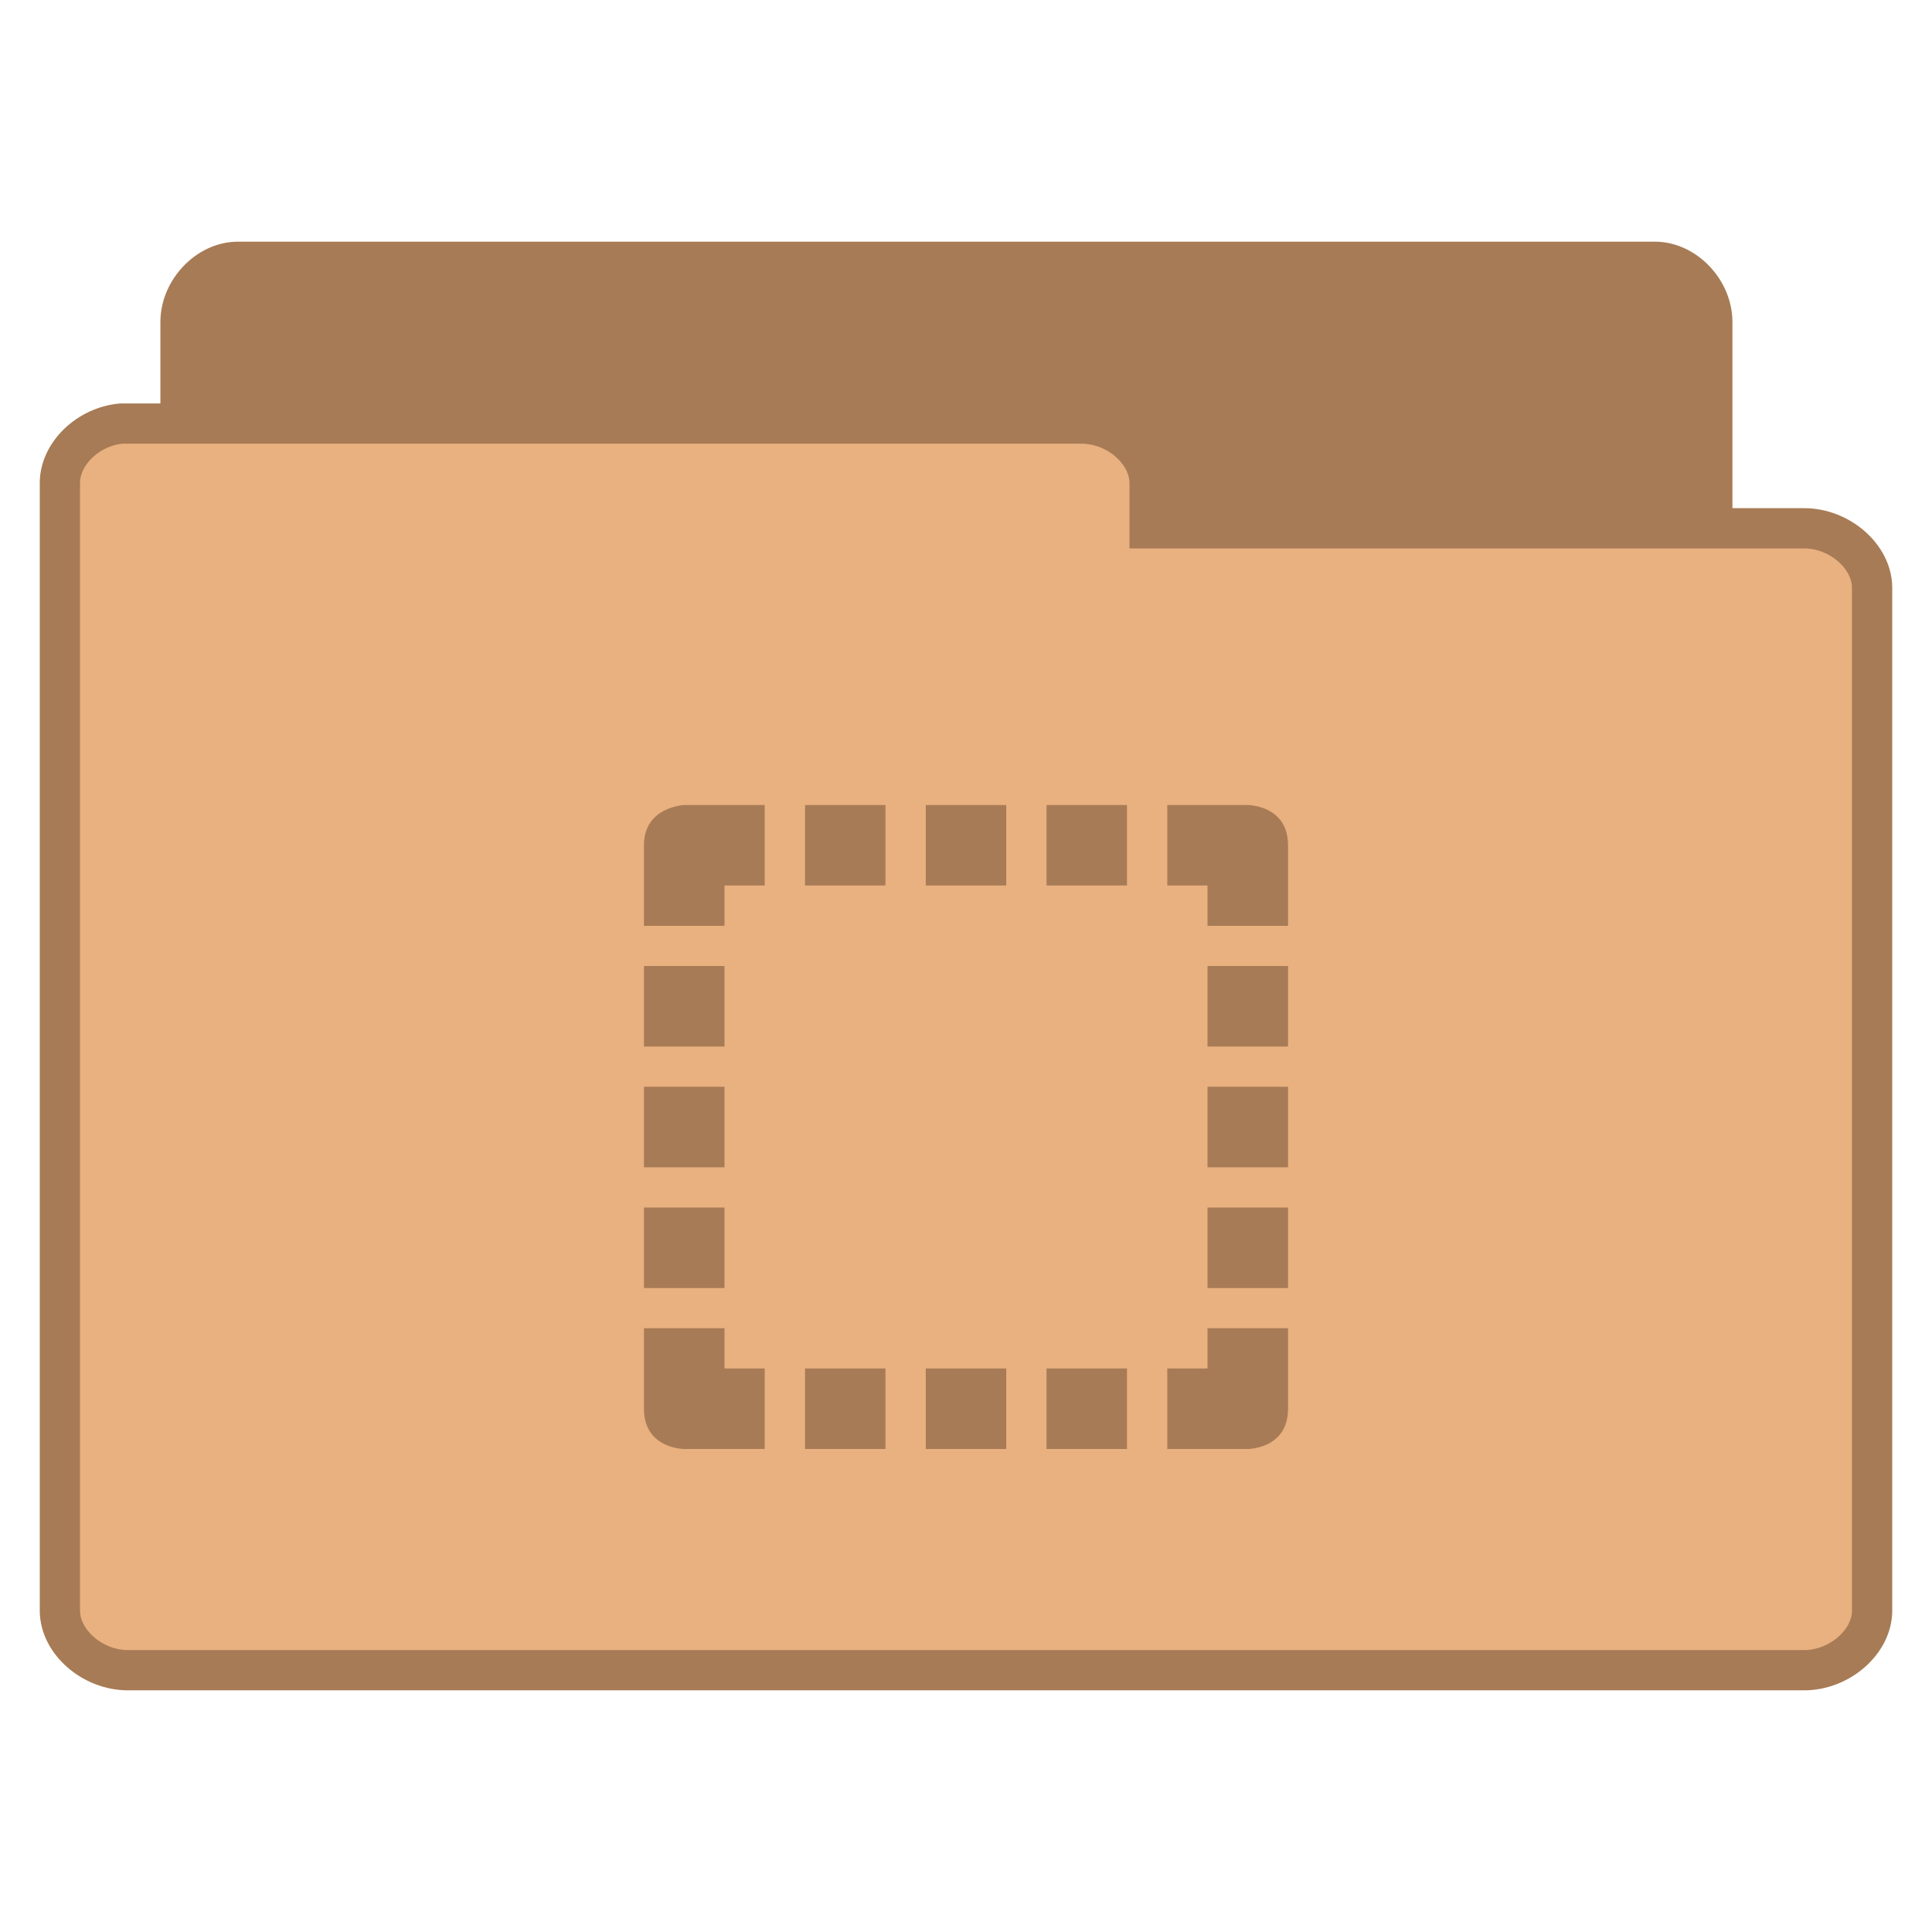
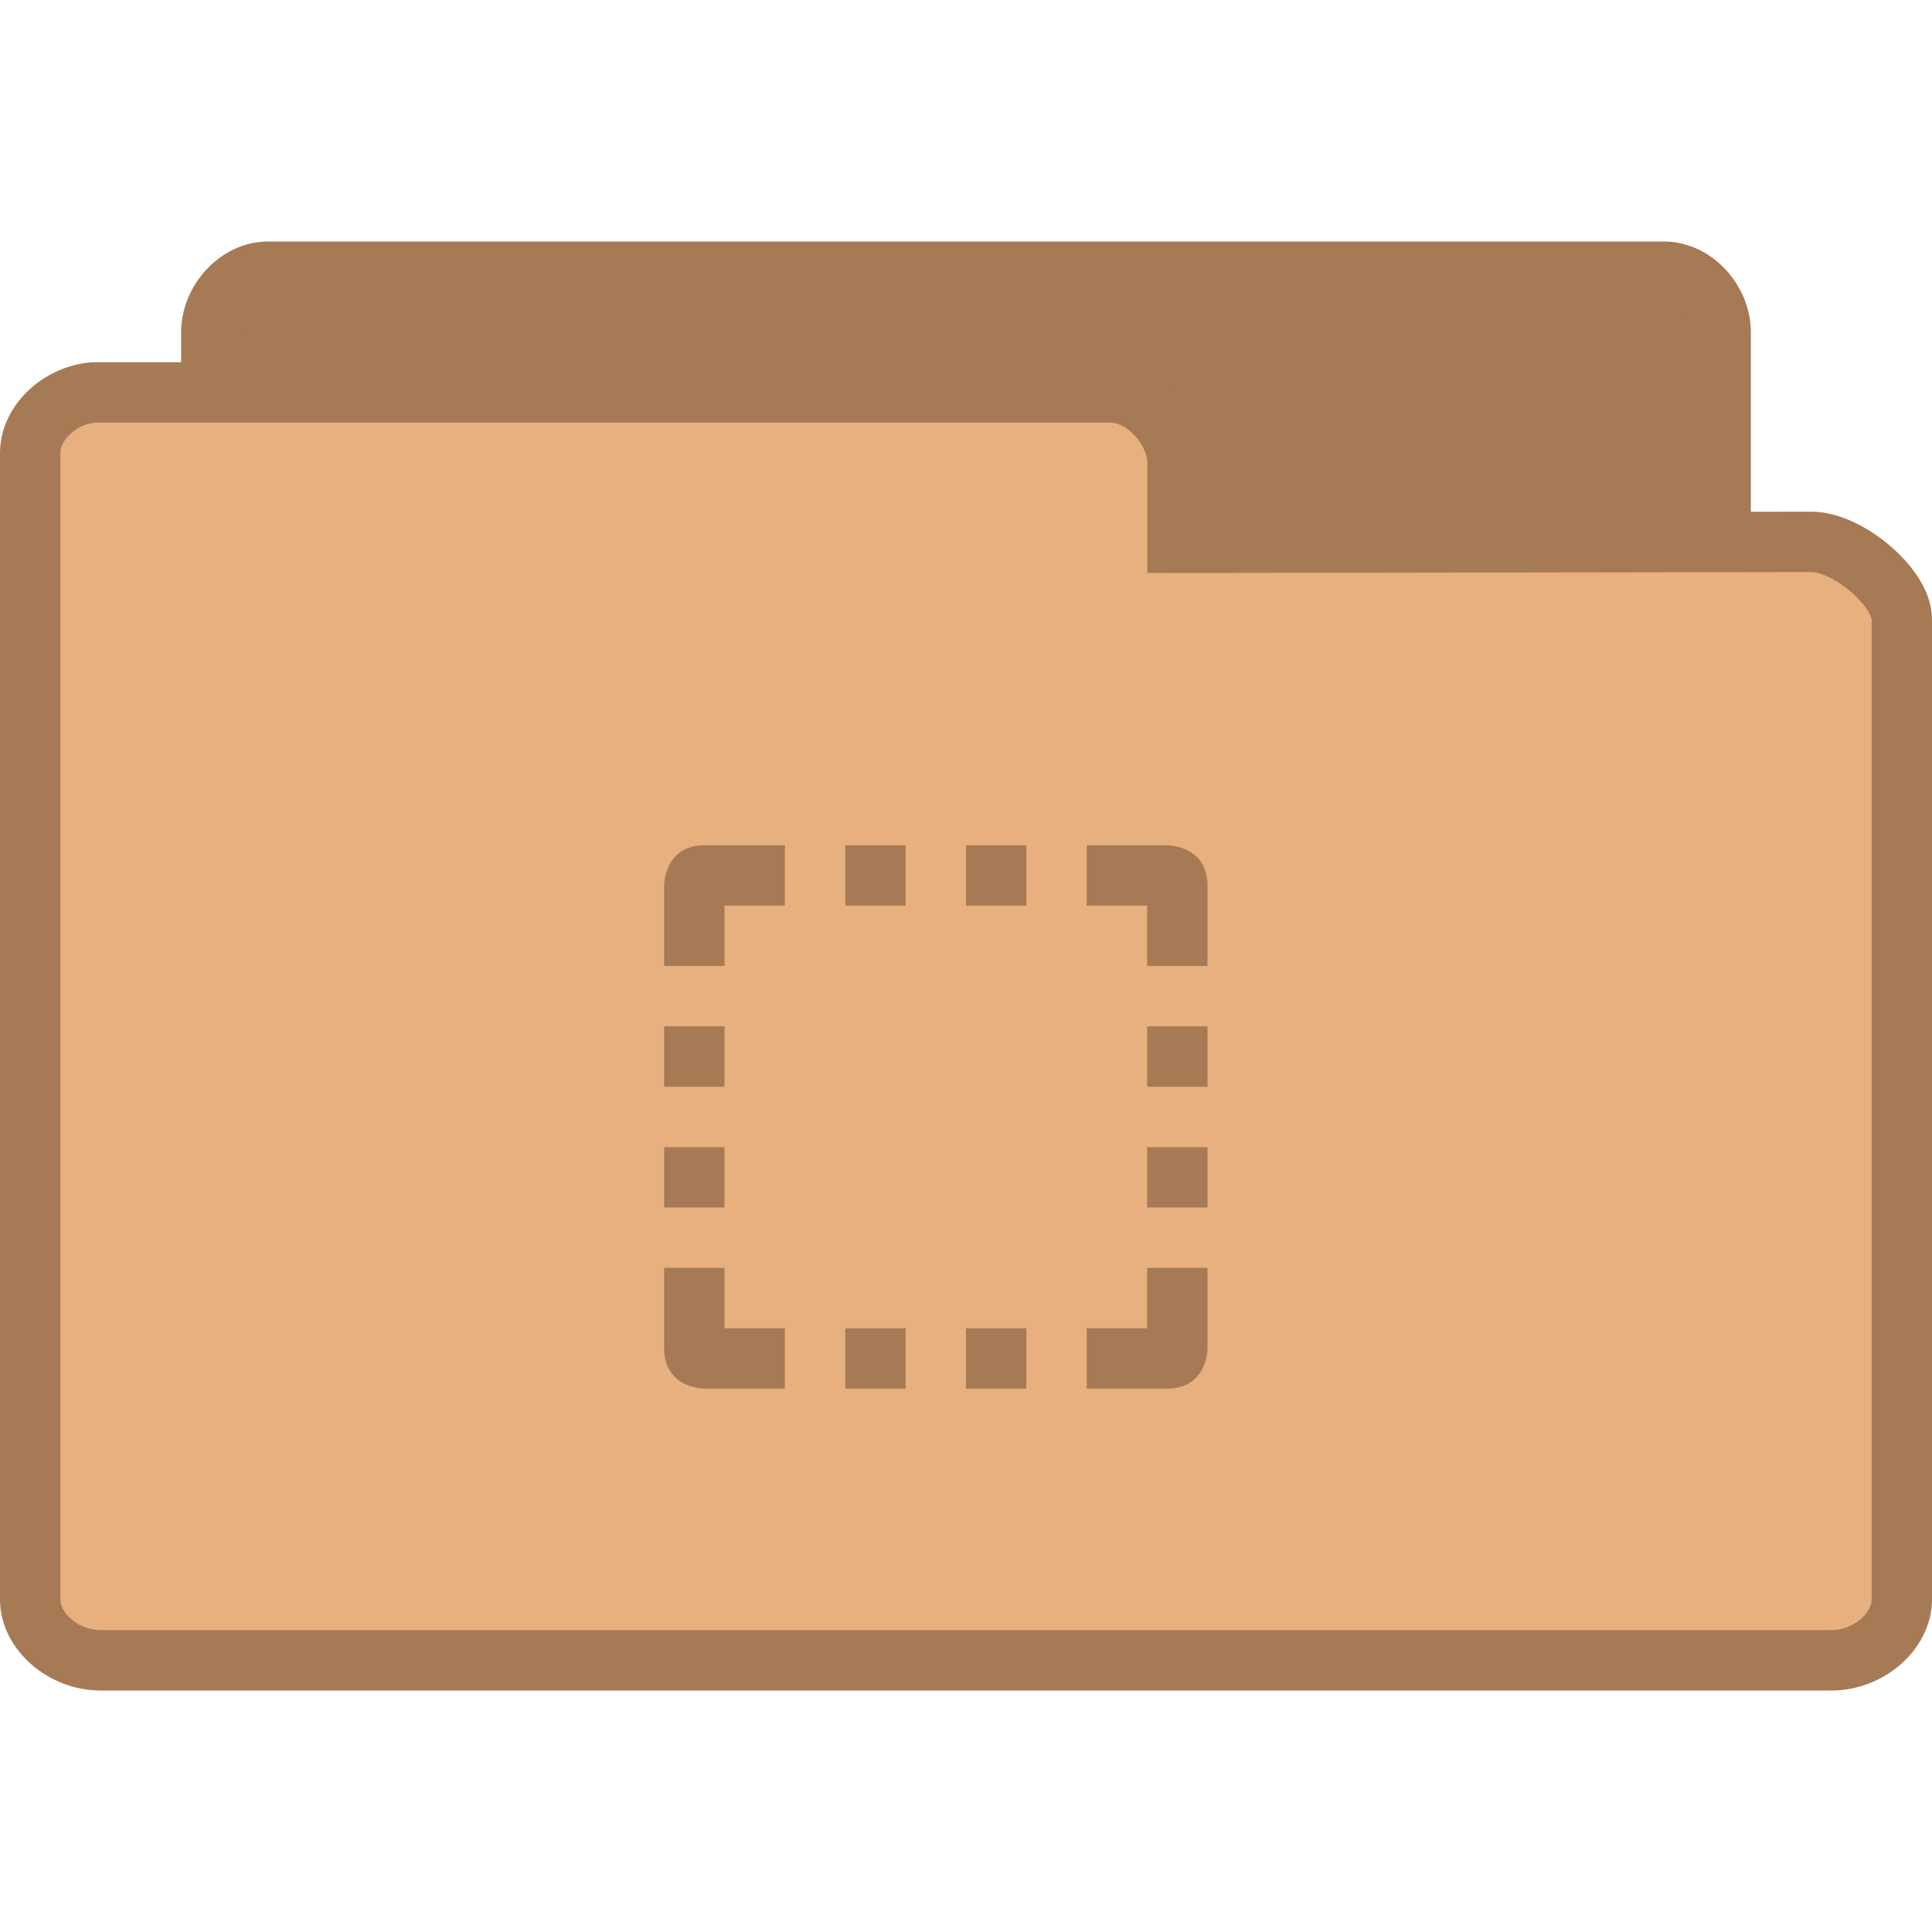
<svg xmlns="http://www.w3.org/2000/svg" width="64" height="64" viewBox="0 0 64 64">
-   <g style="stroke:#a77b55">
-     <path style="fill:#a77b55" d="M 5.771 37.765 C 5.074 37.692 4.482 37.006 4.485 36.268 L 4.485 7.973 C 4.485 7.188 5.165 6.476 5.912 6.476 L 41.115 6.476 C 41.862 6.476 42.542 7.188 42.542 7.973 L 42.542 33.643 C 42.542 34.425 41.862 35.137 41.115 35.137 L 27.369 35.137 L 27.369 36.268 C 27.369 37.053 26.689 37.765 25.942 37.765 L 5.912 37.765 C 5.865 37.765 5.818 37.765 5.771 37.765 Z " transform="matrix(1.33333 0 0 1.33333 0 .03761)" />
-     <path style="fill:#e9b080" d="M 3.015 10.495 C 2.186 10.568 1.485 11.248 1.488 11.975 L 1.488 39.988 C 1.488 40.762 2.294 41.468 3.179 41.468 L 44.821 41.468 C 45.706 41.468 46.512 40.762 46.512 39.988 L 46.512 14.576 C 46.512 13.8 45.706 13.097 44.821 13.097 L 28.562 13.097 L 28.562 11.975 C 28.562 11.201 27.756 10.495 26.871 10.495 L 3.179 10.495 C 3.123 10.495 3.067 10.495 3.015 10.495 Z " transform="matrix(1.33333 0 0 1.33333 0 .03761)" />
+   <g style="stroke:#a67a54">
+     <path style="fill:#a67a54" d="M 4.346 24.5 C 3.887 24.453 3.5 23.992 3.5 23.498 L 3.5 4.506 C 3.5 3.98 3.945 3.5 4.438 3.5 L 27.562 3.5 C 28.055 3.5 28.5 3.98 28.5 4.506 L 28.5 20.742 C 28.5 21.27 27.781 22.025 27.291 22.025 L 18.826 22.01 L 18.826 23.334 C 18.826 23.857 18.414 24.5 17.926 24.5 L 4.438 24.5 C 4.408 24.5 4.379 24.5 4.346 24.5 Z " transform="matrix(2 0 0 2 0 2)" />
+     <path style="fill:#e8b07f" d="M 1.549 5.5 C 0.98 5.547 0.5 6.008 0.5 6.502 L 0.5 25.494 C 0.5 26.02 1.053 26.5 1.662 26.5 L 30.338 26.5 C 30.947 26.5 31.5 26.02 31.5 25.494 L 31.5 9.258 C 31.5 8.73 30.609 7.975 30 7.975 L 19.504 7.99 L 19.504 6.666 C 19.504 6.143 18.994 5.5 18.387 5.5 L 1.662 5.5 C 1.627 5.5 1.59 5.5 1.549 5.5 Z " transform="matrix(2 0 0 2 0 2)" />
  </g>
-   <path style="fill:#a77b55" d="M 22.668 26.668 C 22.668 26.668 21.332 26.719 21.332 28 L 21.332 30.668 L 24 30.668 L 24 29.332 L 25.332 29.332 L 25.332 26.668 Z M 26.668 26.668 L 26.668 29.332 L 29.332 29.332 L 29.332 26.668 Z M 30.668 26.668 L 30.668 29.332 L 33.332 29.332 L 33.332 26.668 Z M 34.668 26.668 L 34.668 29.332 L 37.332 29.332 L 37.332 26.668 Z M 38.668 26.668 L 38.668 29.332 L 40 29.332 L 40 30.668 L 42.668 30.668 L 42.668 28 C 42.668 26.668 41.332 26.668 41.332 26.668 Z M 21.332 32 L 21.332 34.668 L 24 34.668 L 24 32 Z M 40 32 L 40 34.668 L 42.668 34.668 L 42.668 32 Z M 21.332 36 L 21.332 38.668 L 24 38.668 L 24 36 Z M 40 36 L 40 38.668 L 42.668 38.668 L 42.668 36 Z M 21.332 40 L 21.332 42.668 L 24 42.668 L 24 40 Z M 40 40 L 40 42.668 L 42.668 42.668 L 42.668 40 Z M 21.332 44 L 21.332 46.668 C 21.332 48 22.668 48 22.668 48 L 25.332 48 L 25.332 45.332 L 24 45.332 L 24 44 Z M 40 44 L 40 45.332 L 38.668 45.332 L 38.668 48 L 41.332 48 C 41.332 48 42.668 48 42.668 46.668 L 42.668 44 Z M 26.668 45.332 L 26.668 48 L 29.332 48 L 29.332 45.332 Z M 30.668 45.332 L 30.668 48 L 33.332 48 L 33.332 45.332 Z M 34.668 45.332 L 34.668 48 L 37.332 48 L 37.332 45.332 Z " />
+   <g style="fill:#a67a54">
+     <path d="M 28 28 L 28 30 L 30 30 L 30 28 Z " />
+     <path d="M 36 28 L 36 30 L 38 30 L 38 32 L 40 32 L 40 29.336 C 40 28 38.672 28 38.672 28 Z " />
+     <path d="M 32 28 L 32 30 L 34 30 L 34 28 Z " />
+     <path d="M 22 32 L 24 32 L 24 30 L 26 30 L 26 28 L 23.336 28 C 22 28 22 29.328 22 29.328 Z " />
+     <path d="M 26 46 L 26 44 L 24 44 L 24 42 L 22 42 L 22 44.664 C 22 46 23.328 46 23.328 46 Z " />
+     <path d="M 34 46 L 34 44 L 32 44 L 32 46 Z " />
+     <path d="M 30 46 L 30 44 L 28 44 L 28 46 Z " />
+     <path d="M 22 40 L 24 40 L 24 38 L 22 38 Z " />
+     <path d="M 22 36 L 24 36 L 24 34 L 22 34 Z " />
+     <path d="M 40 42 L 38 42 L 38 44 L 36 44 L 36 46 L 38.664 46 C 40 46 40 44.672 40 44.672 Z " />
+     <path d="M 40 34 L 38 34 L 38 36 L 40 36 Z " />
+     <path d="M 40 38 L 38 38 L 38 40 L 40 40 Z " />
+   </g>
</svg>
